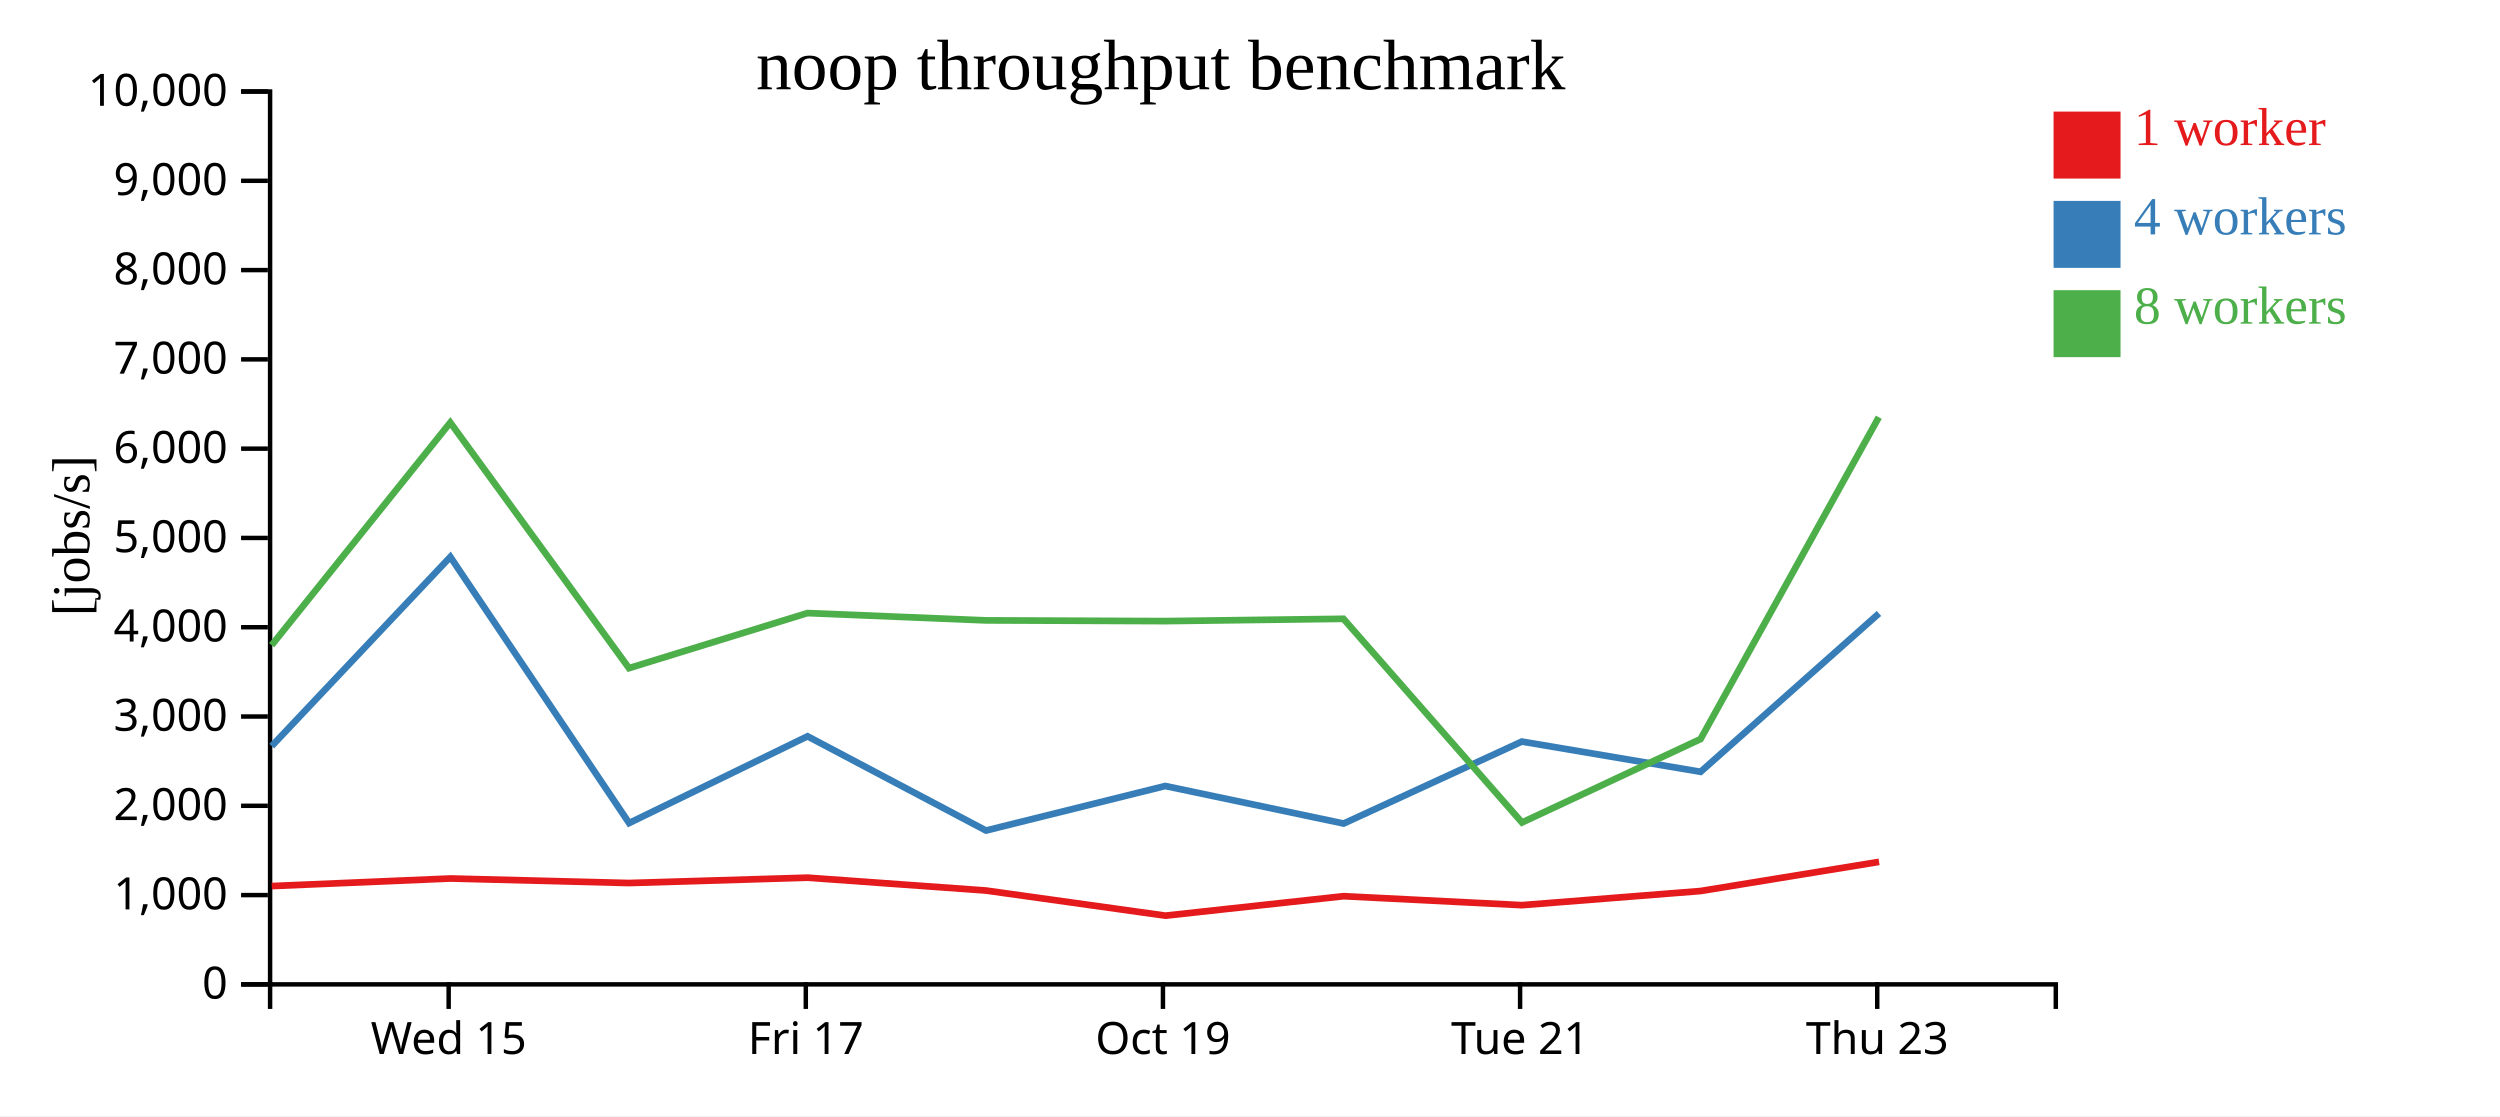
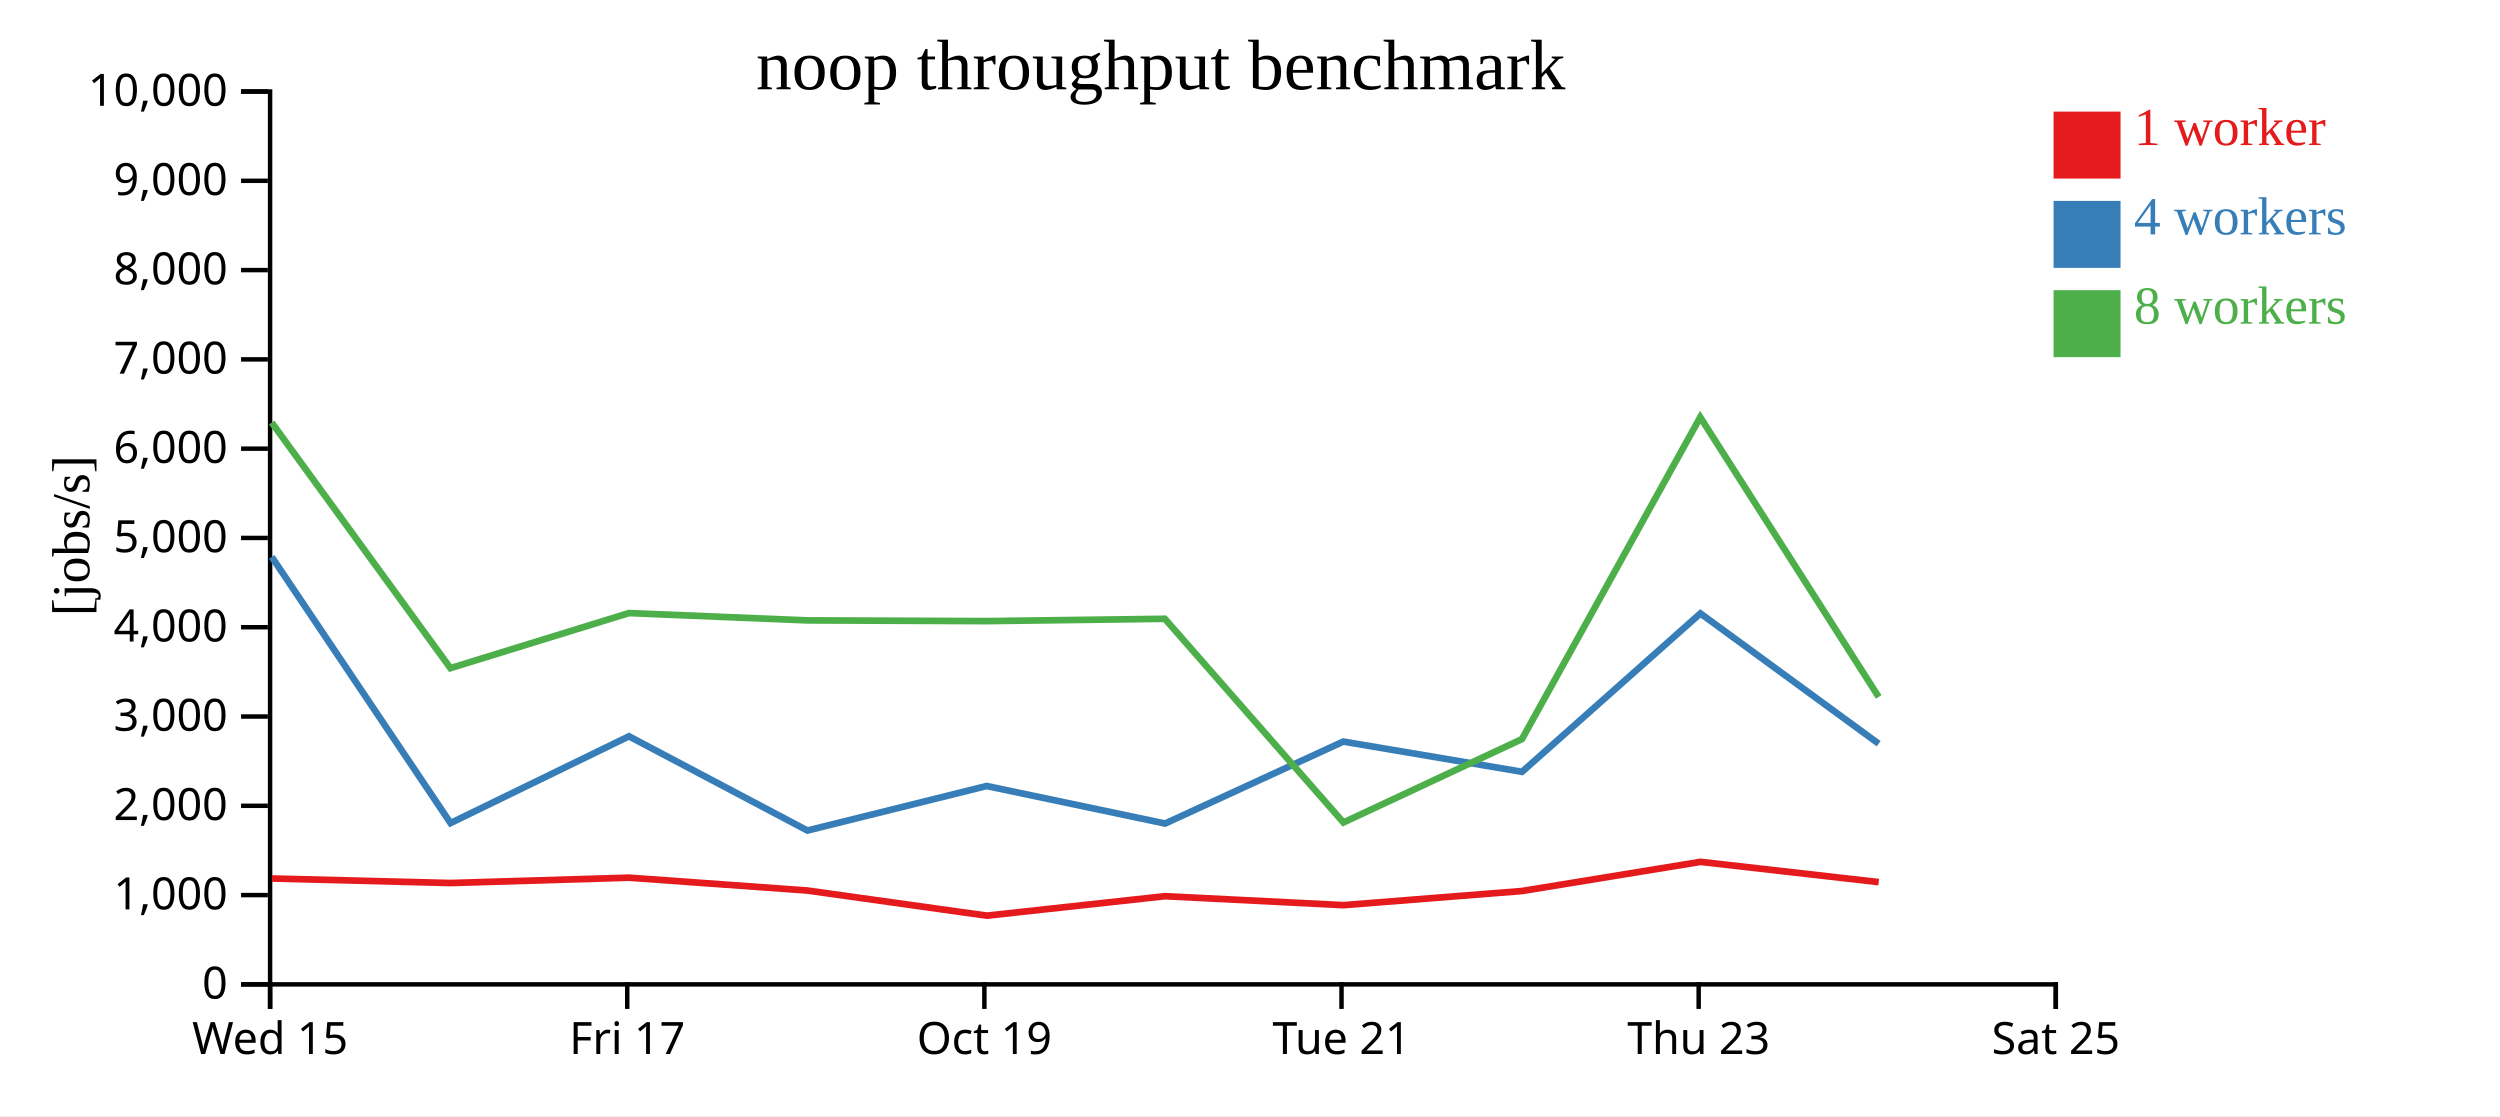
<svg xmlns="http://www.w3.org/2000/svg" width="560" height="250">
  <rect width="100%" height="100%" fill="white" />
  <g transform="translate(60,20)">
    <g transform="translate(0,200)" fill="none" font-size="10" font-family="sans-serif" text-anchor="middle">
      <path class="domain" stroke="currentColor" d="M0.5,6V0.5H400.5V6" />
-       <g class="tick" opacity="1" transform="translate(40.5,0)">
+       <g class="tick" opacity="1" transform="translate(0.5,0)">
        <line stroke="currentColor" y2="6" />
        <text fill="currentColor" y="9" dy="0.71em">Wed 15</text>
      </g>
-       <g class="tick" opacity="1" transform="translate(120.5,0)">
+       <g class="tick" opacity="1" transform="translate(80.5,0)">
        <line stroke="currentColor" y2="6" />
        <text fill="currentColor" y="9" dy="0.71em">Fri 17</text>
      </g>
-       <g class="tick" opacity="1" transform="translate(200.5,0)">
+       <g class="tick" opacity="1" transform="translate(160.5,0)">
        <line stroke="currentColor" y2="6" />
        <text fill="currentColor" y="9" dy="0.71em">Oct 19</text>
      </g>
-       <g class="tick" opacity="1" transform="translate(280.5,0)">
+       <g class="tick" opacity="1" transform="translate(240.5,0)">
        <line stroke="currentColor" y2="6" />
        <text fill="currentColor" y="9" dy="0.71em">Tue 21</text>
      </g>
-       <g class="tick" opacity="1" transform="translate(360.5,0)">
+       <g class="tick" opacity="1" transform="translate(320.5,0)">
        <line stroke="currentColor" y2="6" />
        <text fill="currentColor" y="9" dy="0.71em">Thu 23</text>
+       </g>
+       <g class="tick" opacity="1" transform="translate(400.5,0)">
+         <line stroke="currentColor" y2="6" />
+         <text fill="currentColor" y="9" dy="0.71em">Sat 25</text>
      </g>
    </g>
    <g fill="none" font-size="10" font-family="sans-serif" text-anchor="end">
      <path class="domain" stroke="currentColor" d="M-6,200.5H0.5V0.5H-6" />
      <g class="tick" opacity="1" transform="translate(0,200.5)">
        <line stroke="currentColor" x2="-6" />
        <text fill="currentColor" x="-9" dy="0.32em">0</text>
      </g>
      <g class="tick" opacity="1" transform="translate(0,180.5)">
        <line stroke="currentColor" x2="-6" />
        <text fill="currentColor" x="-9" dy="0.32em">1,000</text>
      </g>
      <g class="tick" opacity="1" transform="translate(0,160.5)">
        <line stroke="currentColor" x2="-6" />
        <text fill="currentColor" x="-9" dy="0.32em">2,000</text>
      </g>
      <g class="tick" opacity="1" transform="translate(0,140.5)">
        <line stroke="currentColor" x2="-6" />
        <text fill="currentColor" x="-9" dy="0.32em">3,000</text>
      </g>
      <g class="tick" opacity="1" transform="translate(0,120.5)">
        <line stroke="currentColor" x2="-6" />
        <text fill="currentColor" x="-9" dy="0.32em">4,000</text>
      </g>
      <g class="tick" opacity="1" transform="translate(0,100.5)">
        <line stroke="currentColor" x2="-6" />
        <text fill="currentColor" x="-9" dy="0.32em">5,000</text>
      </g>
      <g class="tick" opacity="1" transform="translate(0,80.5)">
        <line stroke="currentColor" x2="-6" />
        <text fill="currentColor" x="-9" dy="0.32em">6,000</text>
      </g>
      <g class="tick" opacity="1" transform="translate(0,60.5)">
        <line stroke="currentColor" x2="-6" />
        <text fill="currentColor" x="-9" dy="0.32em">7,000</text>
      </g>
      <g class="tick" opacity="1" transform="translate(0,40.5)">
        <line stroke="currentColor" x2="-6" />
        <text fill="currentColor" x="-9" dy="0.32em">8,000</text>
      </g>
      <g class="tick" opacity="1" transform="translate(0,20.5)">
        <line stroke="currentColor" x2="-6" />
        <text fill="currentColor" x="-9" dy="0.32em">9,000</text>
      </g>
      <g class="tick" opacity="1" transform="translate(0,0.5)">
        <line stroke="currentColor" x2="-6" />
        <text fill="currentColor" x="-9" dy="0.32em">10,000</text>
      </g>
    </g>
    <text text-anchor="middle" style="font-size: 12px" transform="rotate(-90)" y="-40" x="-100">[jobs/s]</text>
    <text text-anchor="middle" style="font-size: 16px" y="0" x="200">noop throughput benchmark</text>
-     <path class="line" fill="none" stroke="#e41a1c" stroke-width="1.5" d="M0.867,178.479L40.912,176.784L80.91,177.797L120.919,176.6L160.849,179.479L201.042,185.108L240.967,180.747L280.913,182.755L320.931,179.588L360.911,173.056" />
-     <path class="line" fill="none" stroke="#377eb8" stroke-width="1.5" d="M0.86,147.135L40.873,104.747L80.92,164.368L120.888,144.931L160.86,166.039L201,156.065L240.977,164.471L280.898,146.112L320.935,152.887L360.888,117.408" />
-     <path class="line" fill="none" stroke="#4daf4a" stroke-width="1.5" d="M0.842,124.53L40.863,74.652L80.893,129.663L120.872,117.33L160.808,118.965L200.962,119.129L240.934,118.613L280.928,164.237L320.927,145.546L360.853,73.456" />
+     <path class="line" fill="none" stroke="#e41a1c" stroke-width="1.5" d="M0.912,176.784L40.91,177.797L80.919,176.6L120.849,179.479L161.042,185.108L200.967,180.747L240.913,182.755L280.931,179.588L320.911,173.056L360.832,177.596" />
+     <path class="line" fill="none" stroke="#377eb8" stroke-width="1.5" d="M0.873,104.747L40.92,164.368L80.888,144.931L120.86,166.039L161,156.065L200.977,164.471L240.898,146.112L280.935,152.887L320.888,117.408L360.819,146.587" />
+     <path class="line" fill="none" stroke="#4daf4a" stroke-width="1.5" d="M0.863,74.652L40.893,129.663L80.872,117.33L120.808,118.965L160.962,119.129L200.934,118.613L240.928,164.237L280.927,145.546L320.853,73.456L360.819,136.114" />
    <rect class="dot" x="400" y="5" width="15" height="15" style="fill: #e41a1c;" />
    <rect class="dot" x="400" y="25" width="15" height="15" style="fill: #377eb8;" />
    <rect class="dot" x="400" y="45" width="15" height="15" style="fill: #4daf4a;" />
    <text class="label" x="418" y="12.5" style="fill: #e41a1c; alignment-baseline: middle;" text-anchor="left">1 worker</text>
    <text class="label" x="418" y="32.5" style="fill: #377eb8; alignment-baseline: middle;" text-anchor="left">4 workers</text>
    <text class="label" x="418" y="52.5" style="fill: #4daf4a; alignment-baseline: middle;" text-anchor="left">8 workers</text>
  </g>
</svg>
